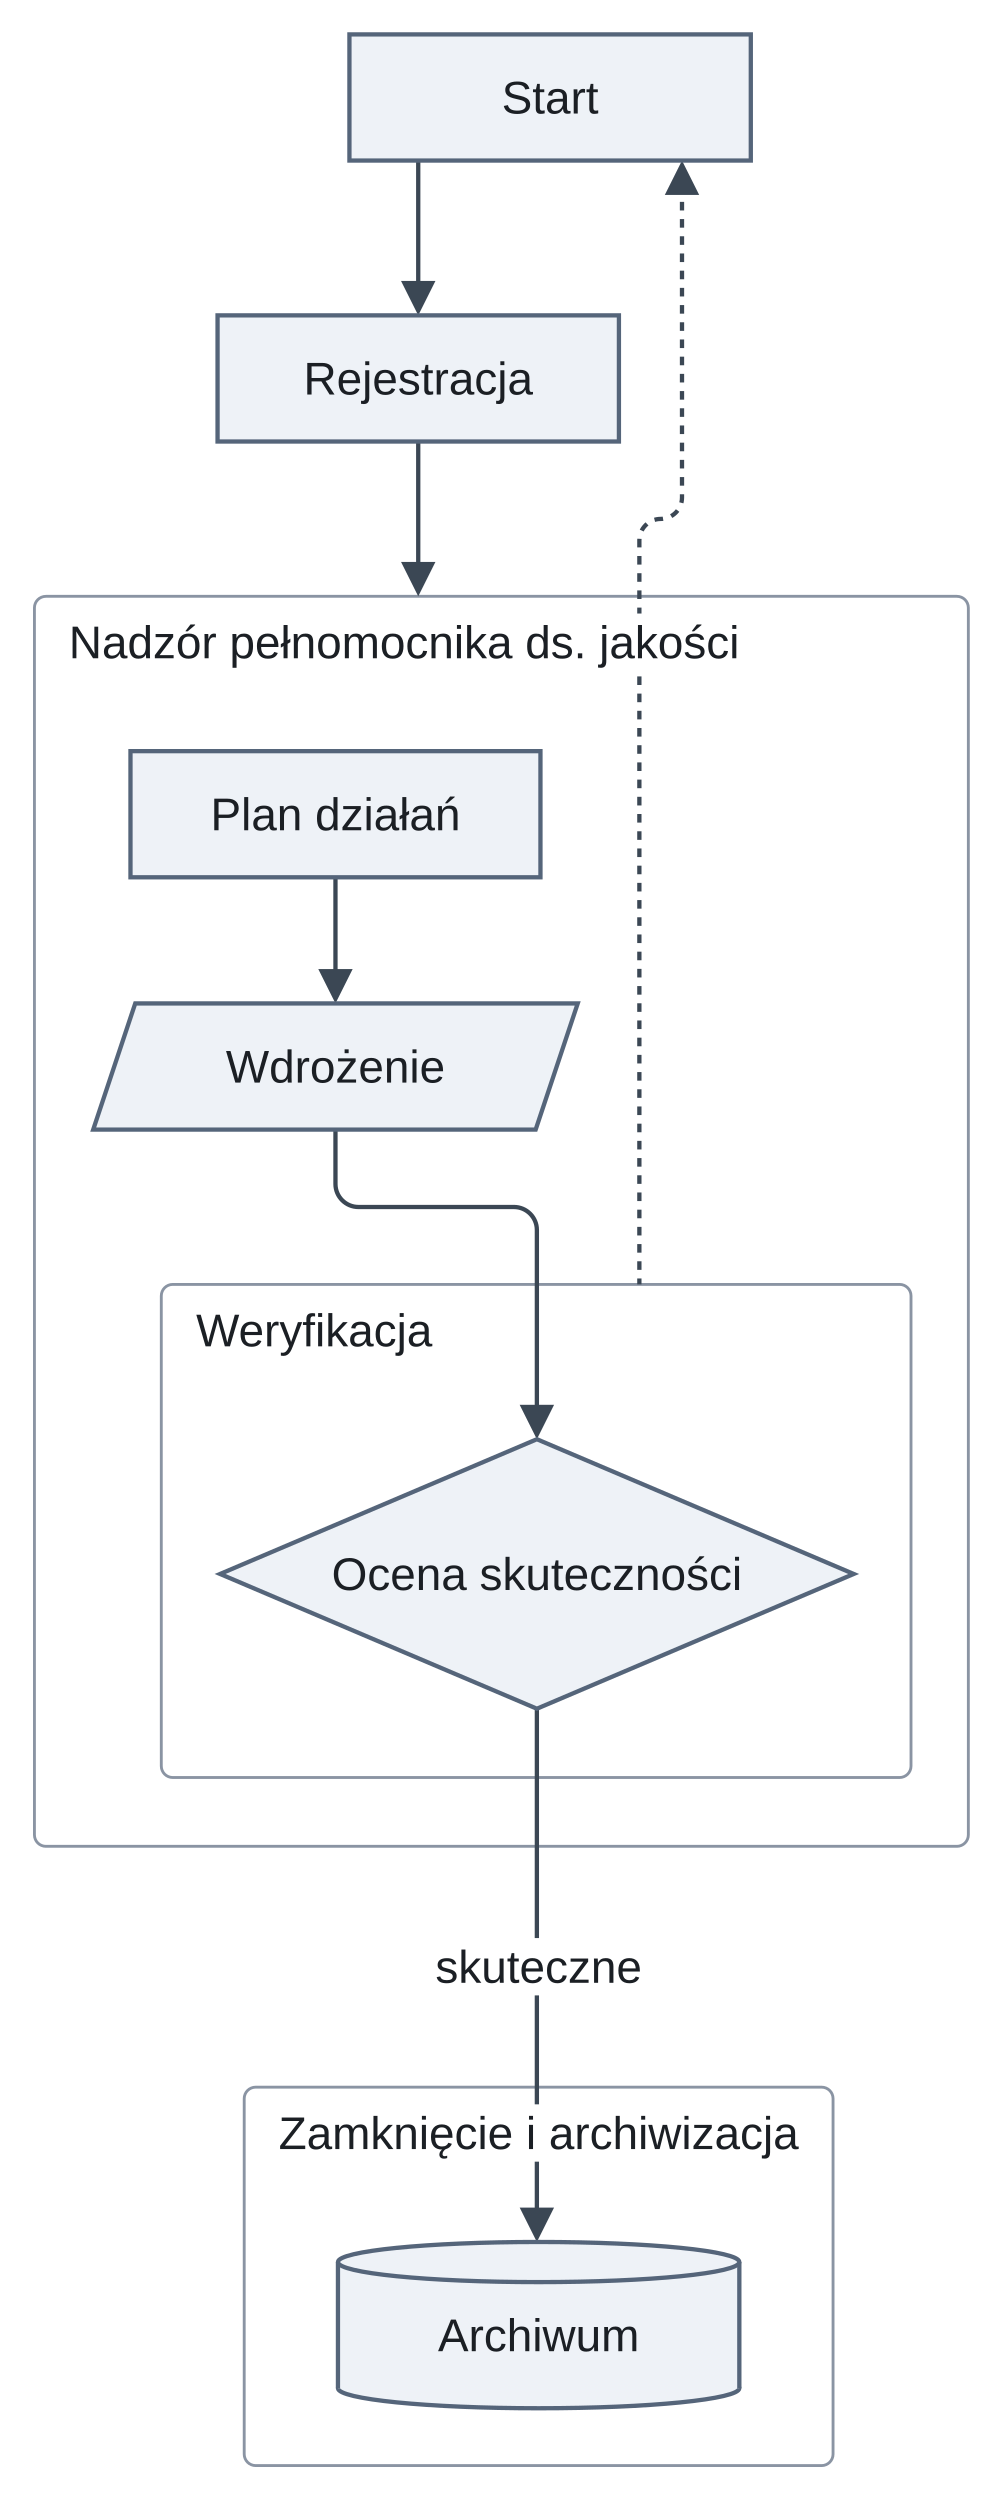
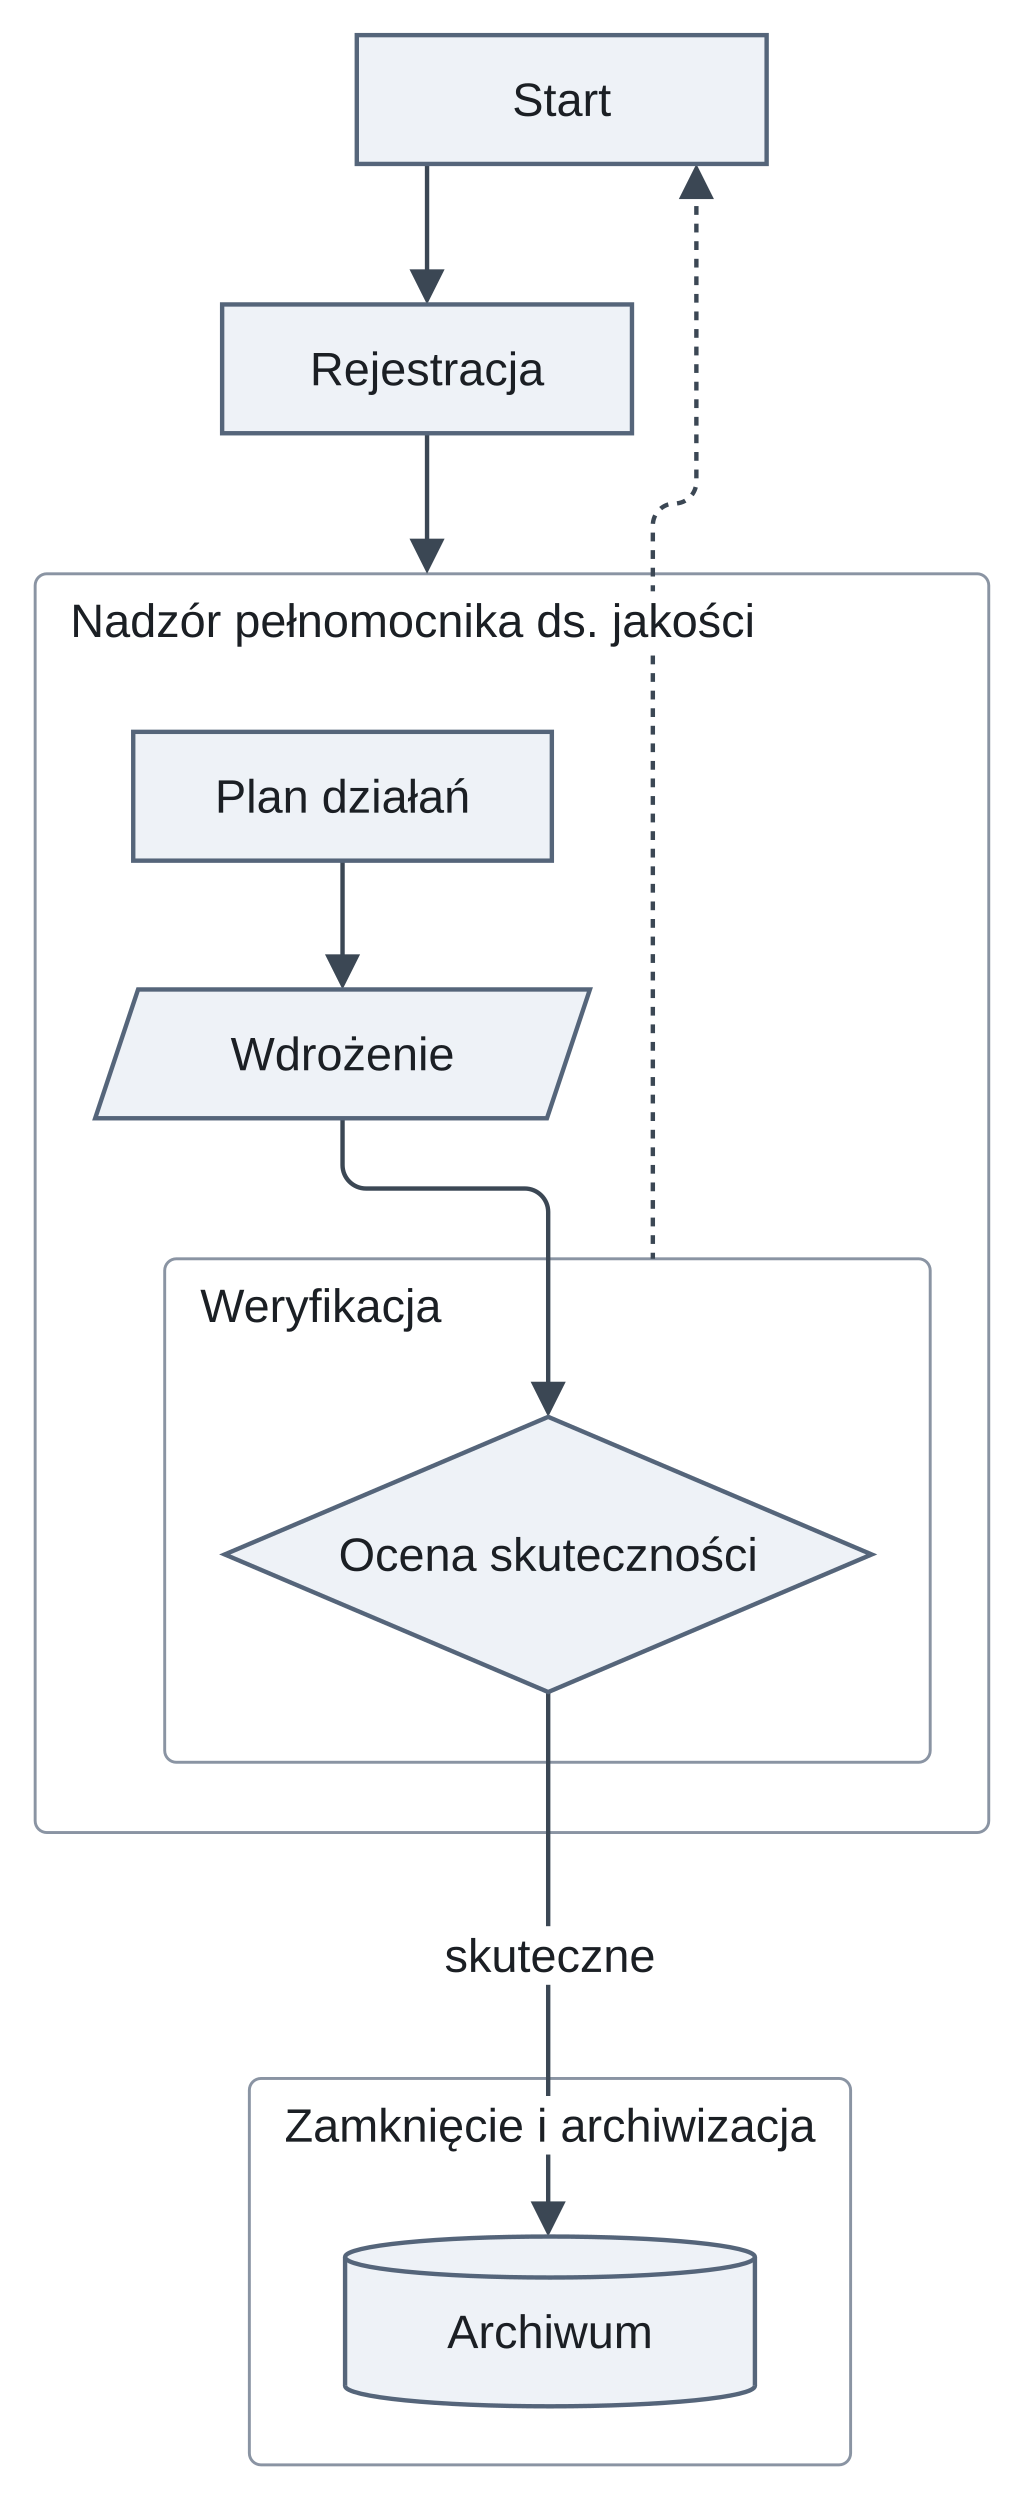
- <svg xmlns="http://www.w3.org/2000/svg" version="1.1" width="349.75" height="872" viewBox="-11.88 -12 349.75 872" role="img" font-family="Arimo, Arial, 'Liberation Sans', sans-serif" font-size="16">
+ <svg xmlns="http://www.w3.org/2000/svg" version="1.1" width="349.75" height="854" viewBox="-11.88 -12 349.75 854" role="img" font-family="Arimo, Arial, 'Liberation Sans', sans-serif" font-size="16">
  <defs>
-     <clipPath id="label-holes-1568aecc">
-       <path d="M-11.88 -12 L337.88 -12 L337.88 860 L-11.88 860 M8.13 202 L8.13 222 L250.02 222 L250.02 202 M52.38 442 L52.38 462 L143.05 462 L143.05 442 M81.3 722 L81.3 742 L270.7 742 L270.7 722 M135.98 664 L135.98 684 L216.02 684 L216.02 664" />
+     <clipPath id="label-holes-be6fa2e8">
+       <path d="M-11.88 -12 L337.88 -12 L337.88 842 L-11.88 842 M8.13 190 L8.13 210 L250.02 210 L250.02 190 M52.38 424 L52.38 444 L143.05 444 L143.05 424 M81.3 704 L81.3 724 L270.7 724 L270.7 704 M135.98 646 L135.98 666 L216.02 666 L216.02 646" />
    </clipPath>
  </defs>
-   <g clip-path="url(#label-holes-1568aecc)">
-     <rect class="cluster" x="0.13" y="196" width="325.75" height="436" rx="4" fill="none" stroke="#8a94a3" stroke-width="1" />
+   <g clip-path="url(#label-holes-be6fa2e8)">
+     <rect class="cluster" x="0.13" y="184" width="325.75" height="430" rx="4" fill="none" stroke="#8a94a3" stroke-width="1" />
  </g>
-   <g clip-path="url(#label-holes-1568aecc)">
-     <rect class="cluster" x="44.38" y="436" width="261.5" height="172" rx="4" fill="none" stroke="#8a94a3" stroke-width="1" />
+   <g clip-path="url(#label-holes-be6fa2e8)">
+     <rect class="cluster" x="44.38" y="418" width="261.5" height="172" rx="4" fill="none" stroke="#8a94a3" stroke-width="1" />
  </g>
-   <g clip-path="url(#label-holes-1568aecc)">
-     <rect class="cluster" x="73.3" y="716" width="205.39" height="132" rx="4" fill="none" stroke="#8a94a3" stroke-width="1" />
+   <g clip-path="url(#label-holes-be6fa2e8)">
+     <rect class="cluster" x="73.3" y="698" width="205.39" height="132" rx="4" fill="none" stroke="#8a94a3" stroke-width="1" />
  </g>
-   <path class="edge" d="M105.13 294 L105.13 329.6" fill="none" stroke="#3b4754" stroke-width="1.5" />
-   <g clip-path="url(#label-holes-1568aecc)">
-     <path class="edge" d="M105.13 382 L105.13 401 C105.13 405.4 108.73 409 113.13 409 L167.38 409 C171.78 409 175.38 412.6 175.38 417 L175.38 436 L175.38 481.6" fill="none" stroke="#3b4754" stroke-width="1.5" />
+   <path class="edge" d="M105.13 282 L105.13 317.6" fill="none" stroke="#3b4754" stroke-width="1.5" />
+   <g clip-path="url(#label-holes-be6fa2e8)">
+     <path class="edge" d="M105.13 370 L105.13 386 C105.13 390.4 108.73 394 113.13 394 L167.38 394 C171.78 394 175.38 397.6 175.38 402 L175.38 418 L175.38 463.6" fill="none" stroke="#3b4754" stroke-width="1.5" />
  </g>
-   <path class="edge" d="M134 44 L134 89.6" fill="none" stroke="#3b4754" stroke-width="1.5" />
-   <path class="edge" d="M134 142 L134 187.6" fill="none" stroke="#3b4754" stroke-width="1.5" />
-   <g clip-path="url(#label-holes-1568aecc)">
-     <path class="edge" d="M175.38 584 L175.38 761.6" fill="none" stroke="#3b4754" stroke-width="1.5" />
+   <path class="edge" d="M134 44 L134 83.6" fill="none" stroke="#3b4754" stroke-width="1.5" />
+   <path class="edge" d="M134 136 L134 175.6" fill="none" stroke="#3b4754" stroke-width="1.5" />
+   <g clip-path="url(#label-holes-be6fa2e8)">
+     <path class="edge" d="M175.38 566 L175.38 743.6" fill="none" stroke="#3b4754" stroke-width="1.5" />
  </g>
-   <g clip-path="url(#label-holes-1568aecc)">
-     <path class="edge" d="M226 52.4 L226 142 L226 161.56 C226 165.65 222.65 169 218.56 169 L218.56 169 C214.47 169 211.13 172.35 211.13 176.44 L211.13 196 L211.13 436" fill="none" stroke="#3b4754" stroke-width="1.5" stroke-dasharray="3 3" />
+   <g clip-path="url(#label-holes-be6fa2e8)">
+     <path class="edge" d="M226 52.4 L226 136 L226 152.56 C226 156.65 222.65 160 218.56 160 L218.56 160 C214.47 160 211.13 163.35 211.13 167.44 L211.13 184 L211.13 418" fill="none" stroke="#3b4754" stroke-width="1.5" stroke-dasharray="3 3" />
  </g>
-   <polygon class="arrowhead" points="105.13,338 99.13,326 111.13,326" fill="#3b4754" />
-   <polygon class="arrowhead" points="175.38,490 169.38,478 181.38,478" fill="#3b4754" />
-   <polygon class="arrowhead" points="134,98 128,86 140,86" fill="#3b4754" />
-   <polygon class="arrowhead" points="134,196 128,184 140,184" fill="#3b4754" />
-   <polygon class="arrowhead" points="175.38,770 169.38,758 181.38,758" fill="#3b4754" />
+   <polygon class="arrowhead" points="105.13,326 99.13,314 111.13,314" fill="#3b4754" />
+   <polygon class="arrowhead" points="175.38,472 169.38,460 181.38,460" fill="#3b4754" />
+   <polygon class="arrowhead" points="134,92 128,80 140,80" fill="#3b4754" />
+   <polygon class="arrowhead" points="134,184 128,172 140,172" fill="#3b4754" />
+   <polygon class="arrowhead" points="175.38,752 169.38,740 181.38,740" fill="#3b4754" />
  <polygon class="arrowhead" points="226,44 232,56 220,56" fill="#3b4754" />
  <rect class="node" x="110" y="0" width="140" height="44" fill="#eef2f7" stroke="#55657a" stroke-width="1.5" />
-   <rect class="node" x="64" y="98" width="140" height="44" fill="#eef2f7" stroke="#55657a" stroke-width="1.5" />
-   <rect class="node" x="33.63" y="250" width="143" height="44" fill="#eef2f7" stroke="#55657a" stroke-width="1.5" />
-   <polygon class="node" points="35.29,338 189.63,338 174.96,382 20.63,382" fill="#eef2f7" stroke="#55657a" stroke-width="1.5" />
-   <polygon class="node" points="175.38,490 285.88,537 175.38,584 64.88,537" fill="#eef2f7" stroke="#55657a" stroke-width="1.5" />
-   <ellipse class="node-detail" cx="176" cy="821" rx="70" ry="7" fill="#eef2f7" stroke="#55657a" stroke-width="1.5" />
-   <rect class="node" x="106" y="777" width="140" height="44" fill="#eef2f7" />
-   <line class="node-detail" x1="106" y1="777" x2="106" y2="821" fill="none" stroke="#55657a" stroke-width="1.5" />
-   <line class="node-detail" x1="246" y1="777" x2="246" y2="821" fill="none" stroke="#55657a" stroke-width="1.5" />
-   <ellipse class="node-detail" cx="176" cy="777" rx="70" ry="7" fill="#eef2f7" stroke="#55657a" stroke-width="1.5" />
+   <rect class="node" x="64" y="92" width="140" height="44" fill="#eef2f7" stroke="#55657a" stroke-width="1.5" />
+   <rect class="node" x="33.63" y="238" width="143" height="44" fill="#eef2f7" stroke="#55657a" stroke-width="1.5" />
+   <polygon class="node" points="35.29,326 189.63,326 174.96,370 20.63,370" fill="#eef2f7" stroke="#55657a" stroke-width="1.5" />
+   <polygon class="node" points="175.38,472 285.88,519 175.38,566 64.88,519" fill="#eef2f7" stroke="#55657a" stroke-width="1.5" />
+   <ellipse class="node-detail" cx="176" cy="803" rx="70" ry="7" fill="#eef2f7" stroke="#55657a" stroke-width="1.5" />
+   <rect class="node" x="106" y="759" width="140" height="44" fill="#eef2f7" />
+   <line class="node-detail" x1="106" y1="759" x2="106" y2="803" fill="none" stroke="#55657a" stroke-width="1.5" />
+   <line class="node-detail" x1="246" y1="759" x2="246" y2="803" fill="none" stroke="#55657a" stroke-width="1.5" />
+   <ellipse class="node-detail" cx="176" cy="759" rx="70" ry="7" fill="#eef2f7" stroke="#55657a" stroke-width="1.5" />
  <text class="node-label" x="180" y="27.6" text-anchor="middle" fill="#1b1f24">Start</text>
-   <text class="node-label" x="134" y="125.6" text-anchor="middle" fill="#1b1f24">Rejestracja</text>
-   <text class="cluster-title" x="129.07" y="217.6" text-anchor="middle" fill="#1b1f24">Nadzór pełnomocnika ds. jakości</text>
-   <text class="node-label" x="105.13" y="277.6" text-anchor="middle" fill="#1b1f24">Plan działań</text>
-   <text class="node-label" x="105.13" y="365.6" text-anchor="middle" fill="#1b1f24">Wdrożenie</text>
-   <text class="cluster-title" x="97.71" y="457.6" text-anchor="middle" fill="#1b1f24">Weryfikacja</text>
-   <text class="node-label" x="175.38" y="542.6" text-anchor="middle" fill="#1b1f24">Ocena skuteczności</text>
-   <text class="cluster-title" x="176" y="737.6" text-anchor="middle" fill="#1b1f24">Zamknięcie i archiwizacja</text>
-   <text class="node-label" x="176" y="808.1" text-anchor="middle" fill="#1b1f24">Archiwum</text>
-   <text class="edge-label" x="176" y="679.6" text-anchor="middle" fill="#1b1f24">skuteczne</text>
+   <text class="node-label" x="134" y="119.6" text-anchor="middle" fill="#1b1f24">Rejestracja</text>
+   <text class="cluster-title" x="129.07" y="205.6" text-anchor="middle" fill="#1b1f24">Nadzór pełnomocnika ds. jakości</text>
+   <text class="node-label" x="105.13" y="265.6" text-anchor="middle" fill="#1b1f24">Plan działań</text>
+   <text class="node-label" x="105.13" y="353.6" text-anchor="middle" fill="#1b1f24">Wdrożenie</text>
+   <text class="cluster-title" x="97.71" y="439.6" text-anchor="middle" fill="#1b1f24">Weryfikacja</text>
+   <text class="node-label" x="175.38" y="524.6" text-anchor="middle" fill="#1b1f24">Ocena skuteczności</text>
+   <text class="cluster-title" x="176" y="719.6" text-anchor="middle" fill="#1b1f24">Zamknięcie i archiwizacja</text>
+   <text class="node-label" x="176" y="790.1" text-anchor="middle" fill="#1b1f24">Archiwum</text>
+   <text class="edge-label" x="176" y="661.6" text-anchor="middle" fill="#1b1f24">skuteczne</text>
</svg>
